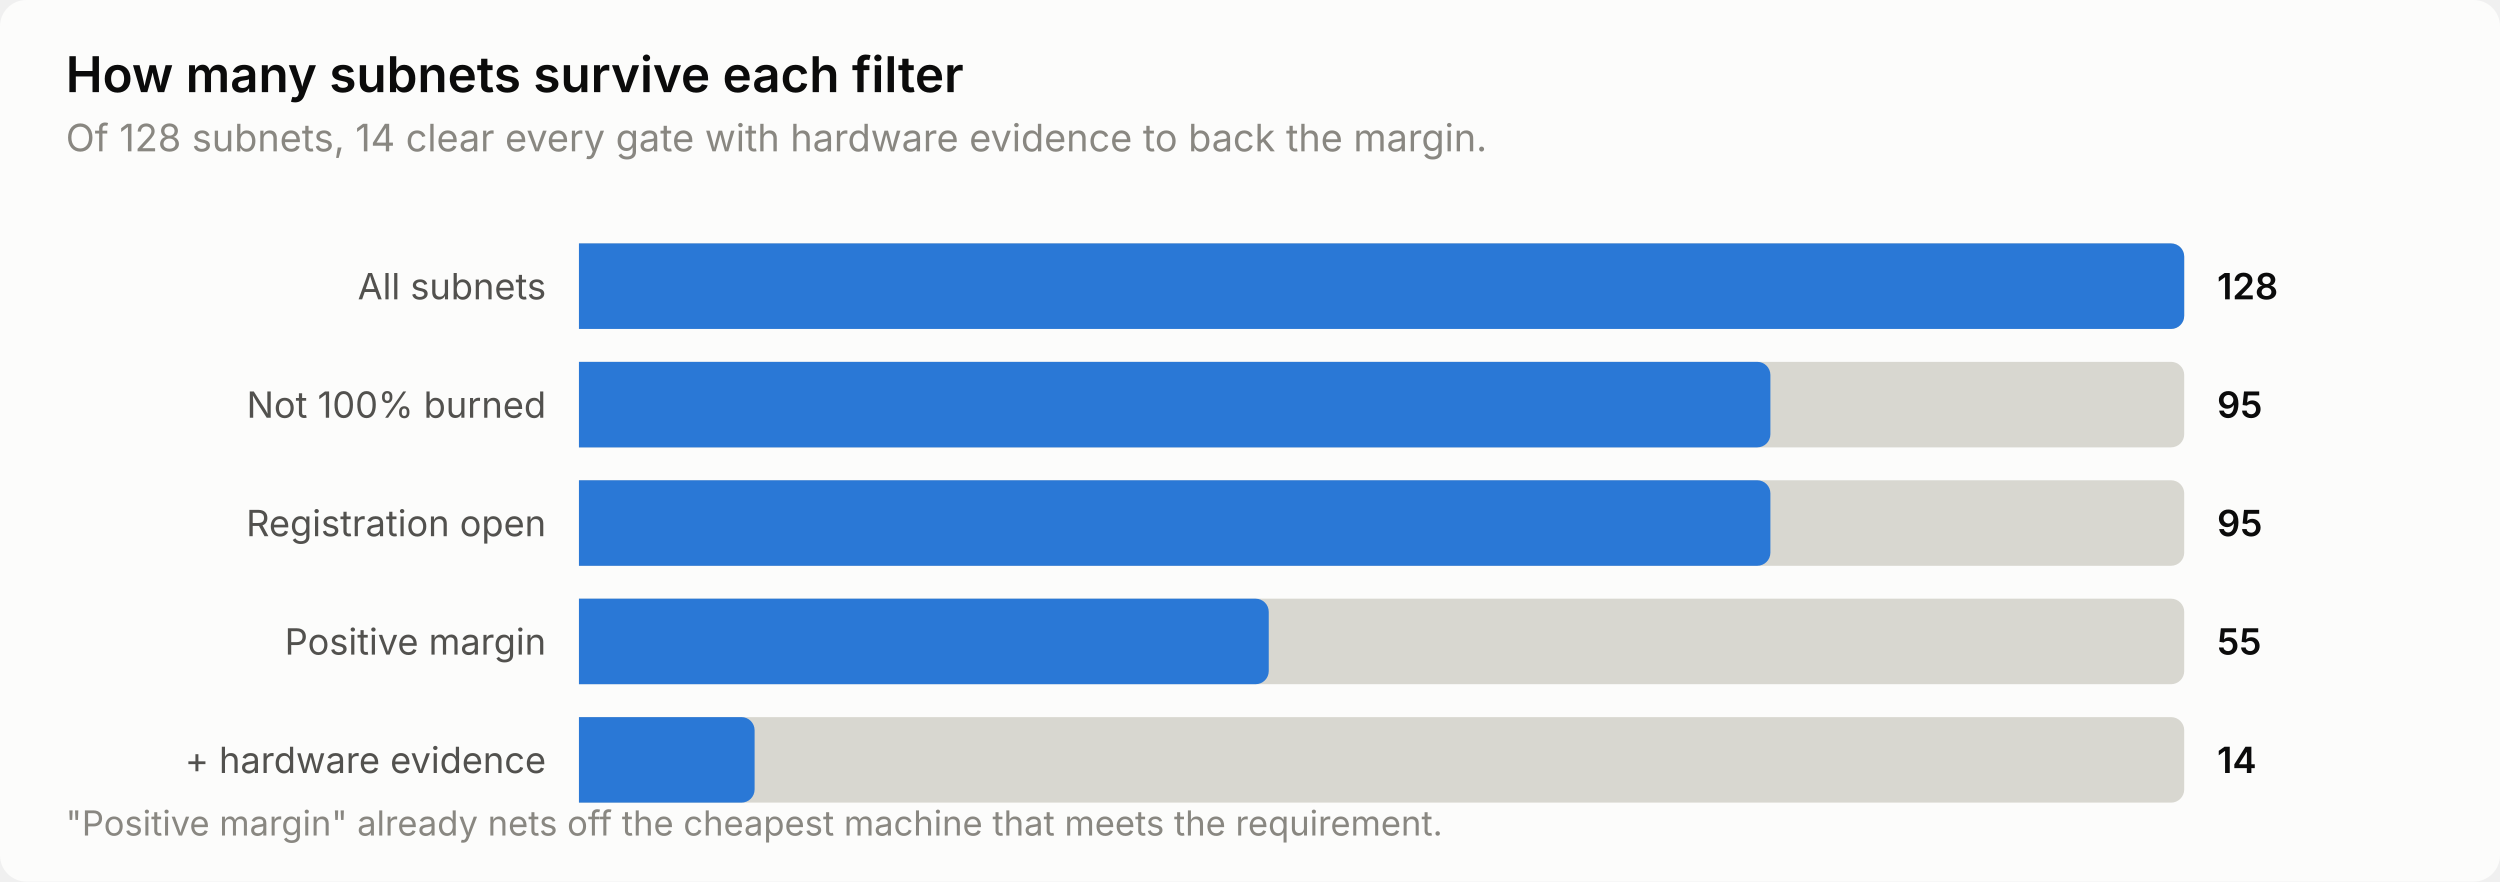
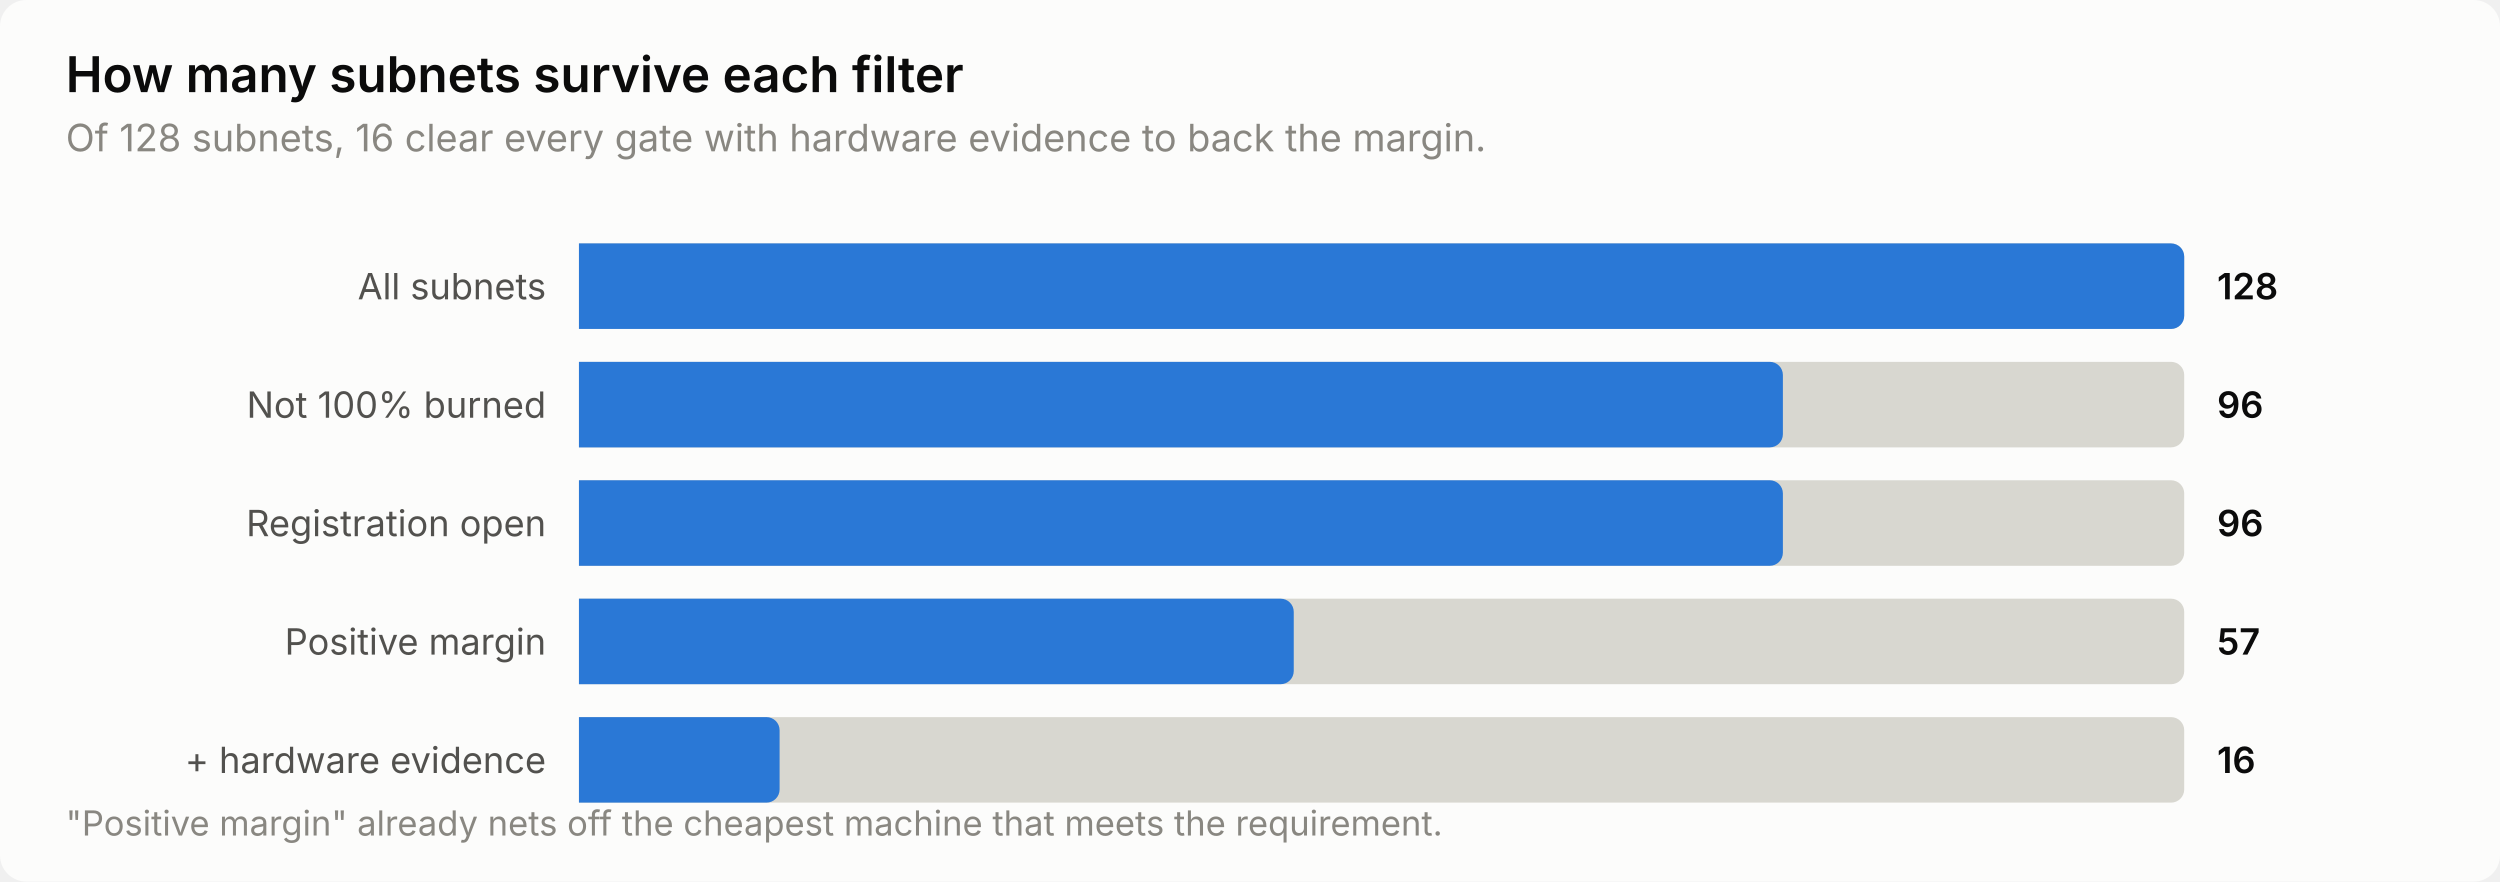
<svg xmlns="http://www.w3.org/2000/svg" width="760" height="268" viewBox="0 0 760 268" role="img" aria-label="How many subnets survive each filter">
  <style>
    text { font-family: system-ui, -apple-system, 'Segoe UI', sans-serif; }
    .t-title { font-size: 15px; font-weight: 600; }
    .t-sub { font-size: 11.5px; }
    .t-lab { font-size: 11px; }
    .t-val { font-size: 11px; font-weight: 600; font-variant-numeric: tabular-nums; }
    .t-tick { font-size: 10.5px; font-variant-numeric: tabular-nums; }

    .surface { fill: #fcfcfb; }
    .ink { fill: #0b0b0b; }
    .ink2 { fill: #52514e; }
    .muted { fill: #898781; }
    .grid { stroke: #e1e0d9; }
    .axis { stroke: #c3c2b7; }
    .accent { fill: #2a78d6; }
    .critical { fill: #d03b3b; }
    .deemph { fill: #d8d7d0; }

    @media (prefers-color-scheme: dark) {
      .surface { fill: #1a1a19; }
      .ink { fill: #ffffff; }
      .ink2 { fill: #c3c2b7; }
      .muted { fill: #898781; }
      .grid { stroke: #2c2c2a; }
      .axis { stroke: #383835; }
      .accent { fill: #3987e5; }
      .deemph { fill: #3a3a37; }
    }
</style>
  <rect class="surface" width="760" height="268" rx="8" />
  <text class="ink t-title" x="20" y="28">How many subnets survive each filter</text>
-   <text class="muted t-sub" x="20" y="46">Of 128 subnets, 14 clear every gate with hardware evidence to back the margin.</text>
+   <text class="muted t-sub" x="20" y="46">Of 128 subnets, 16 clear every gate with hardware evidence to back the margin.</text>
  <text class="ink2 t-lab" x="166" y="91" text-anchor="end">All subnets</text>
  <path class="deemph" d="M176.0,74.0 H660.0 a4.0,4.0 0 0 1 4.0,4.0 V96.0 a4.0,4.0 0 0 1 -4.0,4.0 H176.0 Z" />
  <path class="accent" d="M176.0,74.0 H660.0 a4.0,4.0 0 0 1 4.0,4.0 V96.0 a4.0,4.0 0 0 1 -4.0,4.0 H176.0 Z" />
  <text class="ink t-val" x="674" y="91">128</text>
  <text class="ink2 t-lab" x="166" y="127" text-anchor="end">Not 100% burned</text>
  <path class="deemph" d="M176.0,110.0 H660.0 a4.0,4.0 0 0 1 4.0,4.0 V132.0 a4.0,4.0 0 0 1 -4.0,4.0 H176.0 Z" />
-   <path class="accent" d="M176.0,110.0 H534.2 a4.0,4.0 0 0 1 4.0,4.0 V132.0 a4.0,4.0 0 0 1 -4.0,4.0 H176.0 Z" />
-   <text class="ink t-val" x="674" y="127">95</text>
+   <path class="accent" d="M176.0,110.0 H538.0 a4.0,4.0 0 0 1 4.0,4.0 V132.0 a4.0,4.0 0 0 1 -4.0,4.0 H176.0 Z" />
+   <text class="ink t-val" x="674" y="127">96</text>
  <text class="ink2 t-lab" x="166" y="163" text-anchor="end">Registration open</text>
  <path class="deemph" d="M176.0,146.0 H660.0 a4.0,4.0 0 0 1 4.0,4.0 V168.0 a4.0,4.0 0 0 1 -4.0,4.0 H176.0 Z" />
-   <path class="accent" d="M176.0,146.0 H534.2 a4.0,4.0 0 0 1 4.0,4.0 V168.0 a4.0,4.0 0 0 1 -4.0,4.0 H176.0 Z" />
-   <text class="ink t-val" x="674" y="163">95</text>
+   <path class="accent" d="M176.0,146.0 H538.0 a4.0,4.0 0 0 1 4.0,4.0 V168.0 a4.0,4.0 0 0 1 -4.0,4.0 H176.0 Z" />
+   <text class="ink t-val" x="674" y="163">96</text>
  <text class="ink2 t-lab" x="166" y="199" text-anchor="end">Positive margin</text>
  <path class="deemph" d="M176.0,182.0 H660.0 a4.0,4.0 0 0 1 4.0,4.0 V204.0 a4.0,4.0 0 0 1 -4.0,4.0 H176.0 Z" />
-   <path class="accent" d="M176.0,182.0 H381.7 a4.0,4.0 0 0 1 4.0,4.0 V204.0 a4.0,4.0 0 0 1 -4.0,4.0 H176.0 Z" />
-   <text class="ink t-val" x="674" y="199">55</text>
+   <path class="accent" d="M176.0,182.0 H389.3 a4.0,4.0 0 0 1 4.0,4.0 V204.0 a4.0,4.0 0 0 1 -4.0,4.0 H176.0 Z" />
+   <text class="ink t-val" x="674" y="199">57</text>
  <text class="ink2 t-lab" x="166" y="235" text-anchor="end">+ hardware evidence</text>
  <path class="deemph" d="M176.0,218.0 H660.0 a4.0,4.0 0 0 1 4.0,4.0 V240.0 a4.0,4.0 0 0 1 -4.0,4.0 H176.0 Z" />
-   <path class="accent" d="M176.0,218.0 H225.4 a4.0,4.0 0 0 1 4.0,4.0 V240.0 a4.0,4.0 0 0 1 -4.0,4.0 H176.0 Z" />
-   <text class="ink t-val" x="674" y="235">14</text>
+   <path class="accent" d="M176.0,218.0 H233.0 a4.0,4.0 0 0 1 4.0,4.0 V240.0 a4.0,4.0 0 0 1 -4.0,4.0 H176.0 Z" />
+   <text class="ink t-val" x="674" y="235">16</text>
  <text class="muted t-tick" x="20" y="254">"Positive margin" already nets off the cheapest machine that meets the requirement.</text>
</svg>
